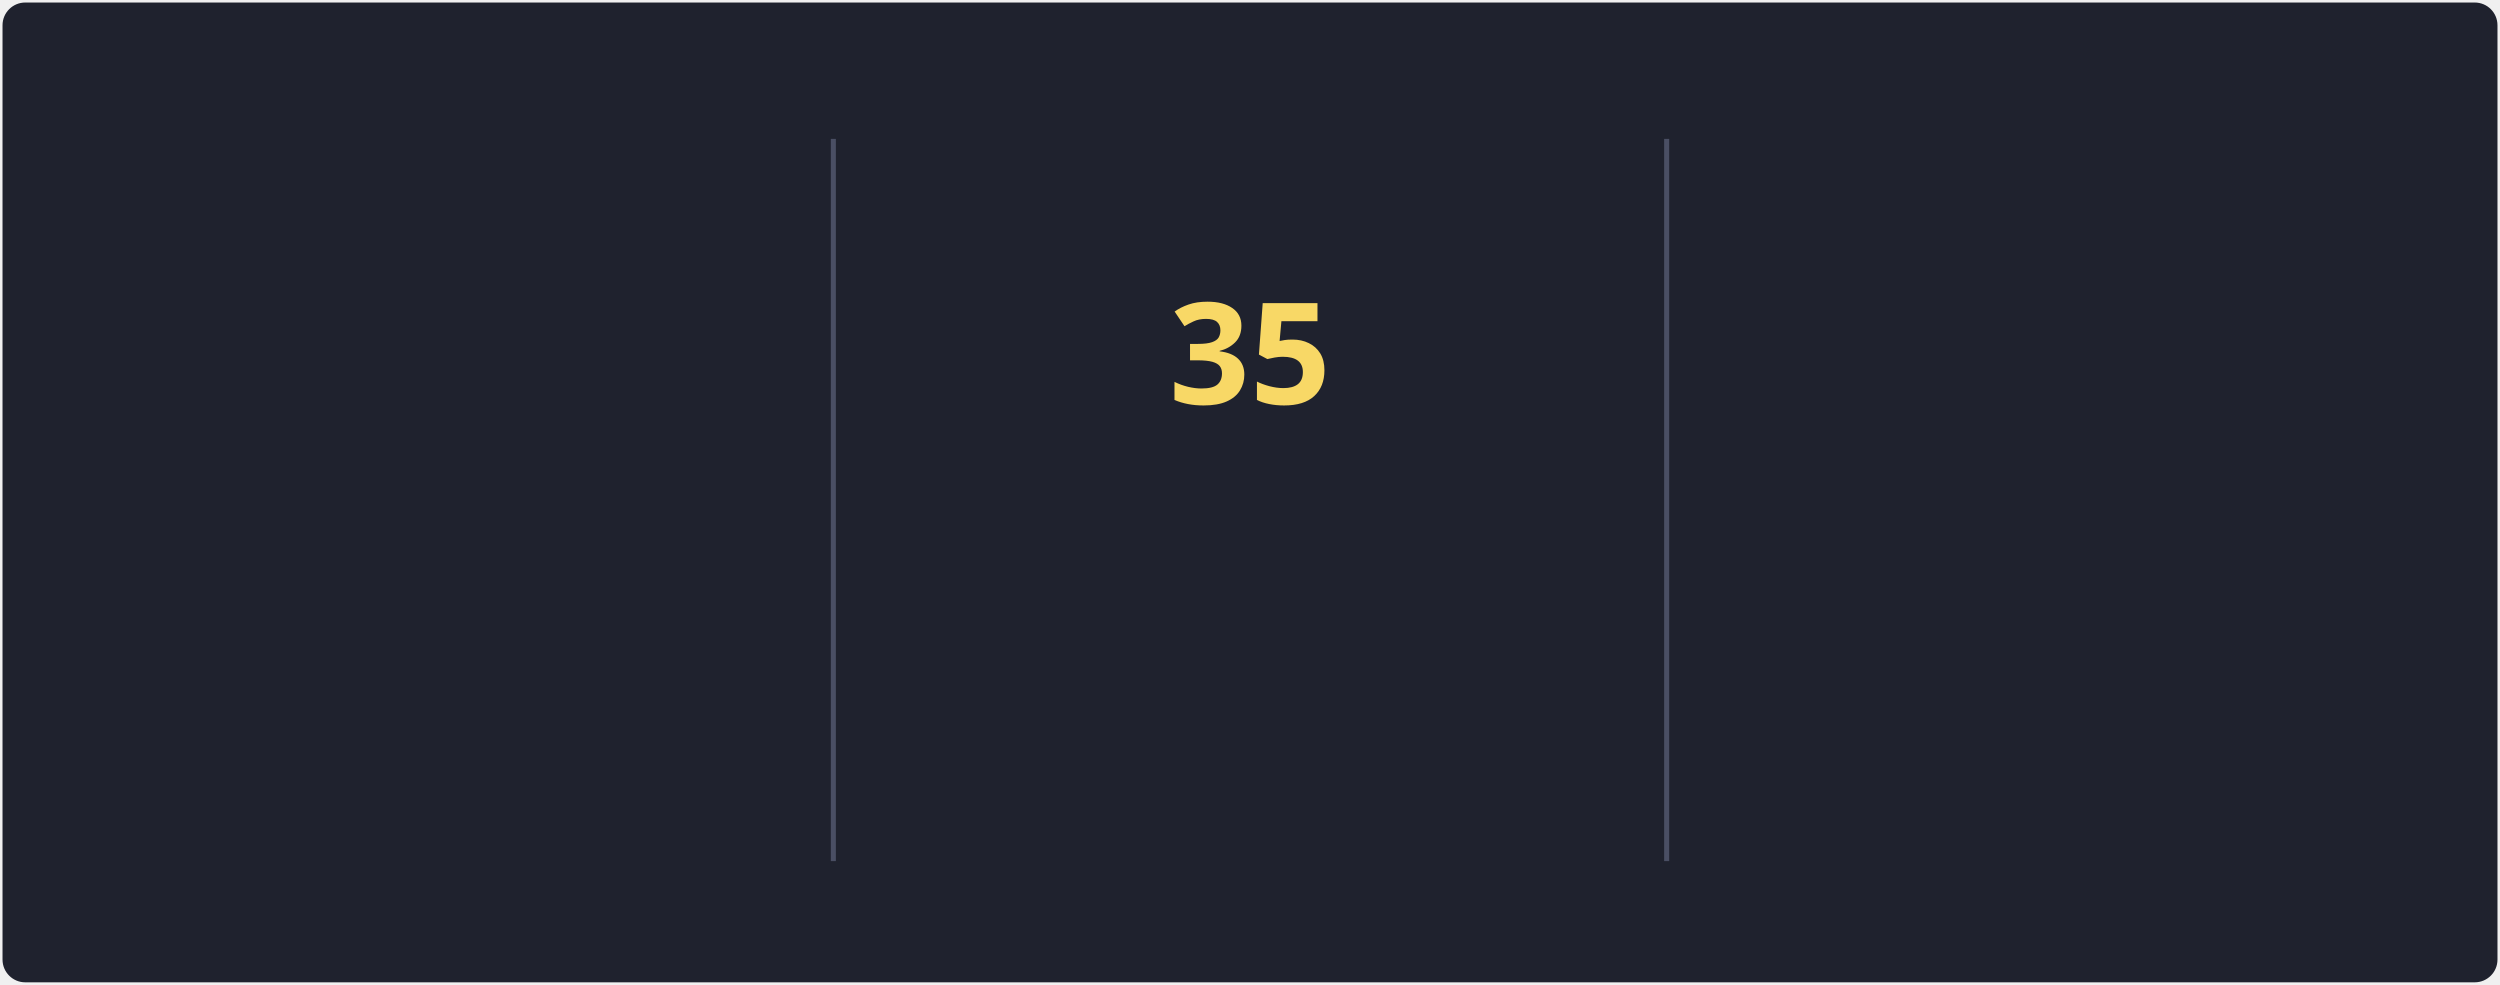
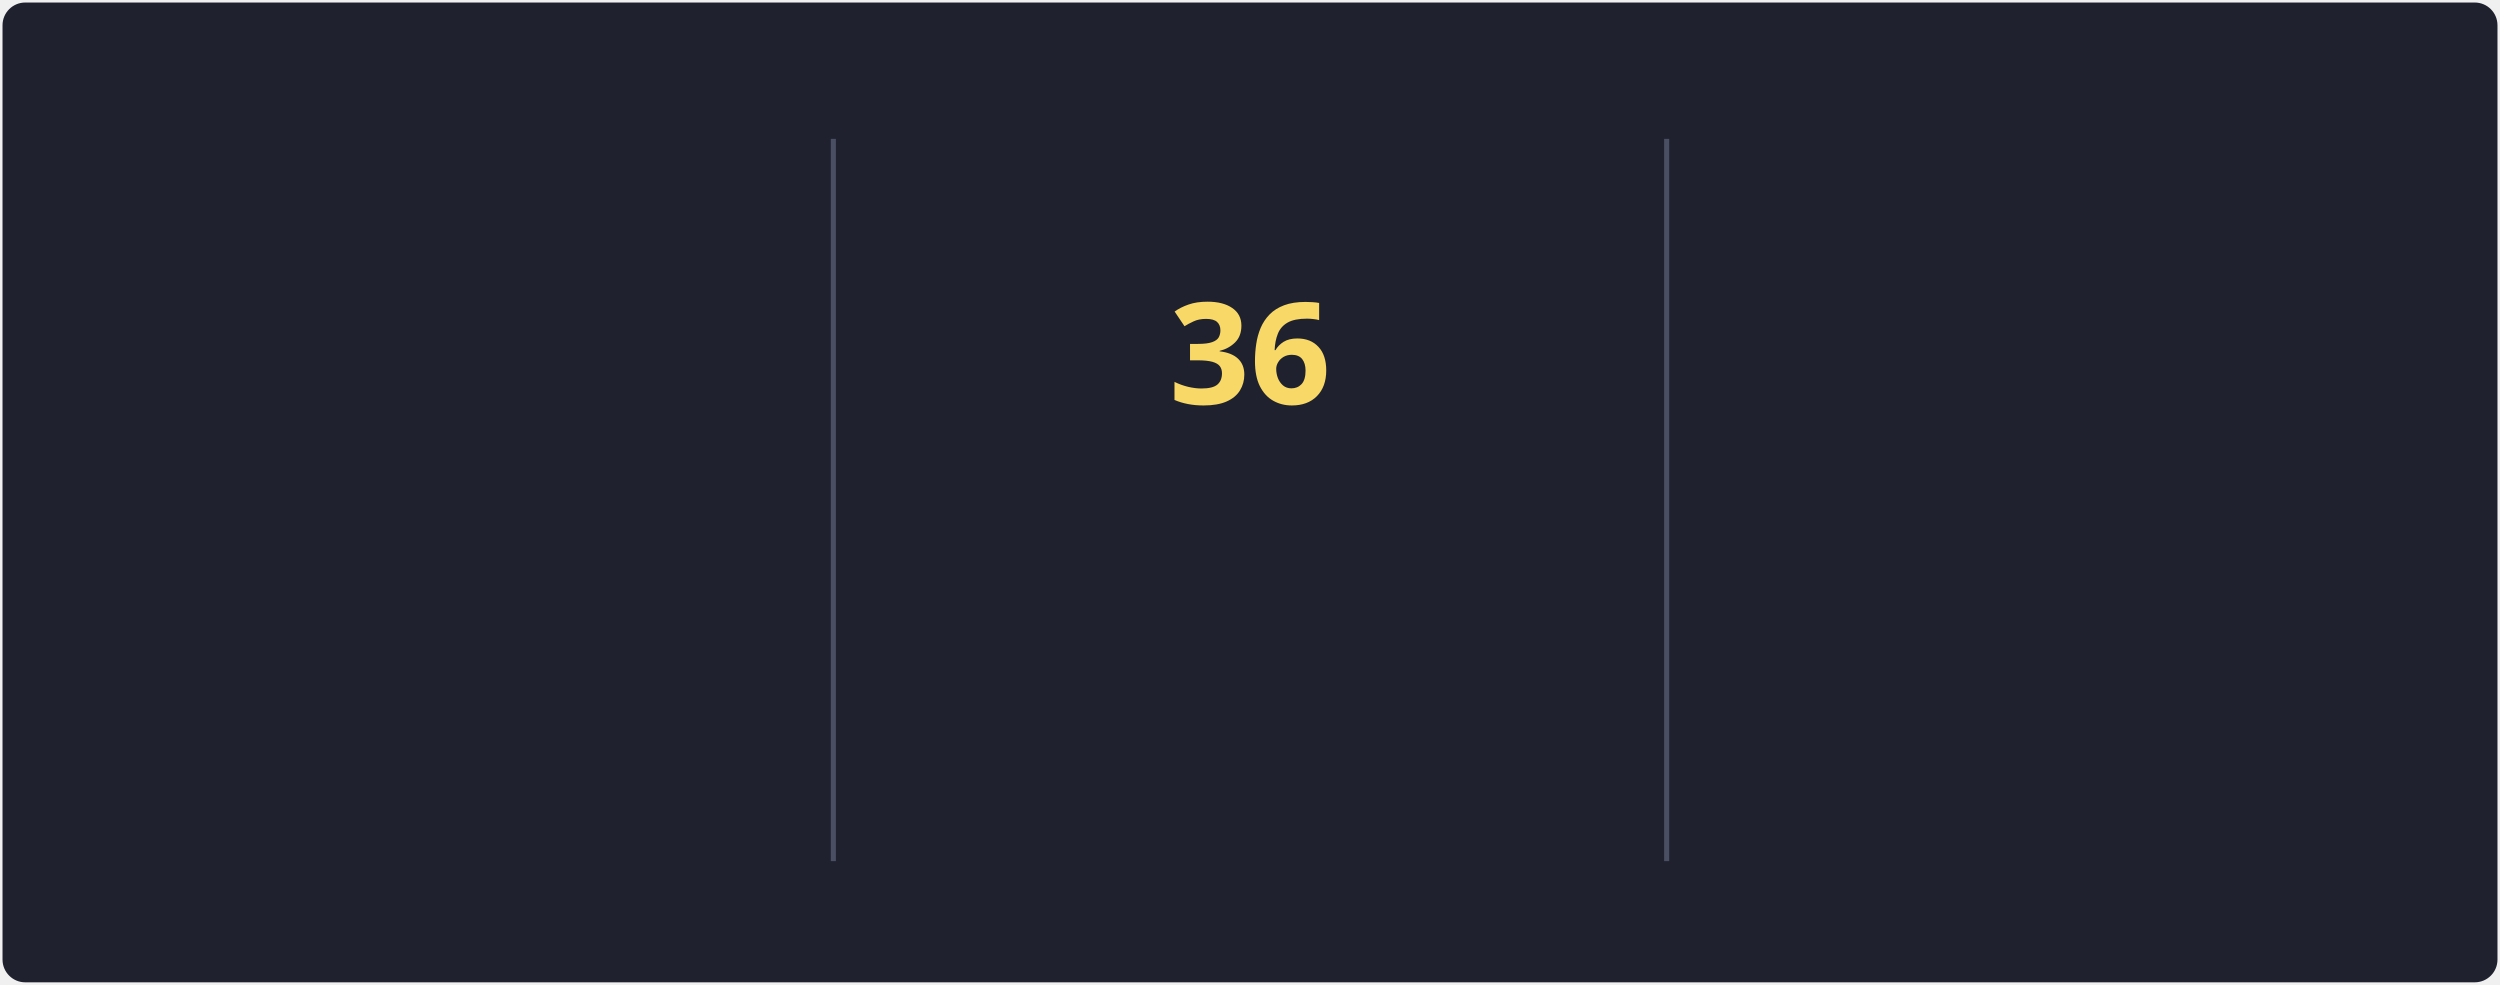
<svg xmlns="http://www.w3.org/2000/svg" style="isolation: isolate" viewBox="0 0 495 195" width="495px" height="195px" direction="ltr">
  <style>
            @keyframes currstreak {
                0% { font-size: 3px; opacity: 0.2; }
                80% { font-size: 34px; opacity: 1; }
                100% { font-size: 28px; opacity: 1; }
            }
            @keyframes fadein {
                0% { opacity: 0; }
                100% { opacity: 1; }
            }
        </style>
  <defs>
    <clipPath id="outer_rectangle">
      <rect width="495" height="195" rx="4.5" />
    </clipPath>
    <mask id="mask_out_ring_behind_fire">
      <rect width="495" height="195" fill="white" />
      <ellipse id="mask-ellipse" cx="247.5" cy="32" rx="13" ry="18" fill="black" />
    </mask>
  </defs>
  <g clip-path="url(#outer_rectangle)">
    <g style="isolation: isolate">
      <rect stroke="#000000" stroke-opacity="0" fill="#1F222E" rx="4.5" x="0.5" y="0.5" width="494" height="194" />
    </g>
    <g style="isolation: isolate">
      <line x1="165" y1="28" x2="165" y2="170" vector-effect="non-scaling-stroke" stroke-width="1" stroke="#4A4F64" stroke-linejoin="miter" stroke-linecap="square" stroke-miterlimit="3" />
      <line x1="330" y1="28" x2="330" y2="170" vector-effect="non-scaling-stroke" stroke-width="1" stroke="#4A4F64" stroke-linejoin="miter" stroke-linecap="square" stroke-miterlimit="3" />
    </g>
    <g style="isolation: isolate">
      <g transform="translate(82.5, 48)">
        <text x="0" y="32" stroke-width="0" text-anchor="middle" fill="#F8D866" stroke="none" font-family="&quot;Segoe UI&quot;, Ubuntu, sans-serif" font-weight="700" font-size="28px" font-style="normal" style="opacity: 0; animation: fadein 0.5s linear forwards 0.6s">
-                         79.8K
+                         80.2K
                    </text>
      </g>
      <g transform="translate(82.5, 84)">
        <text x="0" y="32" stroke-width="0" text-anchor="middle" fill="#F85D7F" stroke="none" font-family="&quot;Segoe UI&quot;, Ubuntu, sans-serif" font-weight="400" font-size="14px" font-style="normal" style="opacity: 0; animation: fadein 0.5s linear forwards 0.7s">
                        Total Contributions
                    </text>
      </g>
      <g transform="translate(82.5, 114)">
        <text x="0" y="32" stroke-width="0" text-anchor="middle" fill="#9CA2B8" stroke="none" font-family="&quot;Segoe UI&quot;, Ubuntu, sans-serif" font-weight="400" font-size="12px" font-style="normal" style="opacity: 0; animation: fadein 0.5s linear forwards 0.8s">
                        Oct 10, 2012 - Present
                    </text>
      </g>
    </g>
    <g style="isolation: isolate">
      <g transform="translate(247.5, 108)">
        <text x="0" y="32" stroke-width="0" text-anchor="middle" fill="#F85D7F" stroke="none" font-family="&quot;Segoe UI&quot;, Ubuntu, sans-serif" font-weight="700" font-size="14px" font-style="normal" style="opacity: 0; animation: fadein 0.5s linear forwards 0.9s">
                        Current Streak
                    </text>
      </g>
      <g transform="translate(247.5, 145)">
        <text x="0" y="21" stroke-width="0" text-anchor="middle" fill="#9CA2B8" stroke="none" font-family="&quot;Segoe UI&quot;, Ubuntu, sans-serif" font-weight="400" font-size="12px" font-style="normal" style="opacity: 0; animation: fadein 0.5s linear forwards 0.9s">
-                         May 27 - Jun 30
+                         May 27 - Jul 1
                    </text>
      </g>
      <g mask="url(#mask_out_ring_behind_fire)">
        <circle cx="247.5" cy="71" r="40" fill="none" stroke="#FC9867" stroke-width="5" style="opacity: 0; animation: fadein 0.5s linear forwards 0.4s" />
      </g>
      <g transform="translate(247.5, 19.5)" stroke-opacity="0" style="opacity: 0; animation: fadein 0.5s linear forwards 0.6s">
        <path d="M -12 -0.5 L 15 -0.5 L 15 23.5 L -12 23.5 L -12 -0.5 Z" fill="none" />
        <path d="M 1.5 0.67 C 1.5 0.67 2.24 3.32 2.24 5.47 C 2.24 7.53 0.89 9.2 -1.17 9.2 C -3.23 9.2 -4.79 7.53 -4.79 5.47 L -4.76 5.11 C -6.78 7.51 -8 10.62 -8 13.99 C -8 18.41 -4.42 22 0 22 C 4.42 22 8 18.41 8 13.99 C 8 8.6 5.41 3.79 1.5 0.67 Z M -0.29 19 C -2.07 19 -3.51 17.6 -3.51 15.86 C -3.51 14.24 -2.46 13.1 -0.7 12.74 C 1.07 12.38 2.9 11.53 3.92 10.16 C 4.31 11.45 4.51 12.81 4.51 14.2 C 4.51 16.85 2.36 19 -0.29 19 Z" fill="#FC9867" stroke-opacity="0" />
      </g>
      <g transform="translate(247.5, 48)">
        <text x="0" y="32" stroke-width="0" text-anchor="middle" fill="#F8D866" stroke="none" font-family="&quot;Segoe UI&quot;, Ubuntu, sans-serif" font-weight="700" font-size="28px" font-style="normal" style="animation: currstreak 0.6s linear forwards">
-                         35
+                         36
                    </text>
      </g>
    </g>
    <g style="isolation: isolate">
      <g transform="translate(412.5, 48)">
        <text x="0" y="32" stroke-width="0" text-anchor="middle" fill="#F8D866" stroke="none" font-family="&quot;Segoe UI&quot;, Ubuntu, sans-serif" font-weight="700" font-size="28px" font-style="normal" style="opacity: 0; animation: fadein 0.5s linear forwards 1.2s">
                        41
                    </text>
      </g>
      <g transform="translate(412.5, 84)">
        <text x="0" y="32" stroke-width="0" text-anchor="middle" fill="#F85D7F" stroke="none" font-family="&quot;Segoe UI&quot;, Ubuntu, sans-serif" font-weight="400" font-size="14px" font-style="normal" style="opacity: 0; animation: fadein 0.5s linear forwards 1.3s">
                        Longest Streak
                    </text>
      </g>
      <g transform="translate(412.5, 114)">
        <text x="0" y="32" stroke-width="0" text-anchor="middle" fill="#9CA2B8" stroke="none" font-family="&quot;Segoe UI&quot;, Ubuntu, sans-serif" font-weight="400" font-size="12px" font-style="normal" style="opacity: 0; animation: fadein 0.5s linear forwards 1.4s">
                        May 8, 2023 - Jun 17, 2023
                    </text>
      </g>
    </g>
  </g>
</svg>
